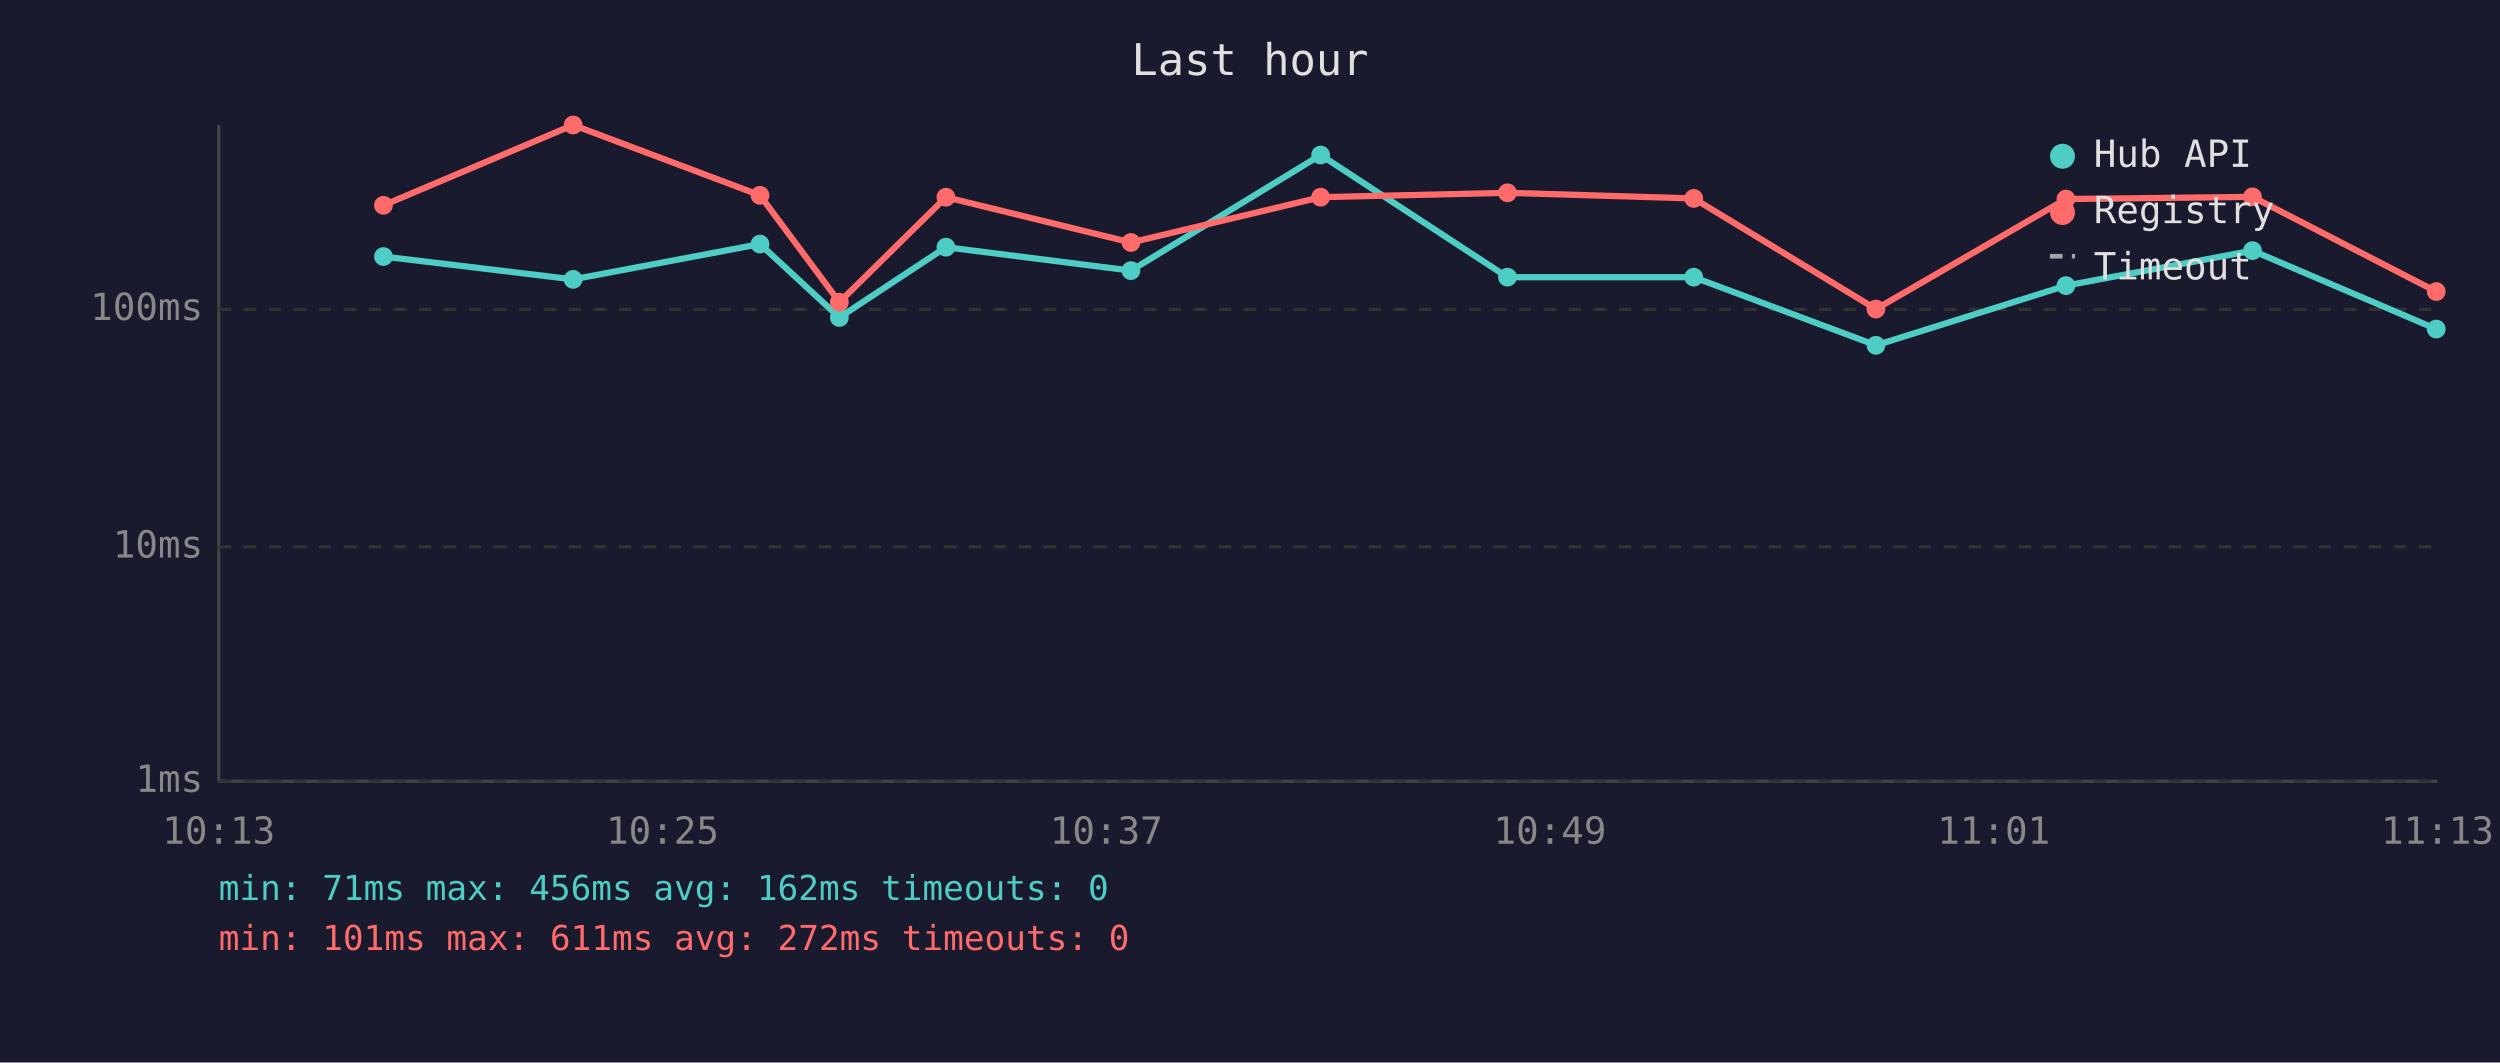
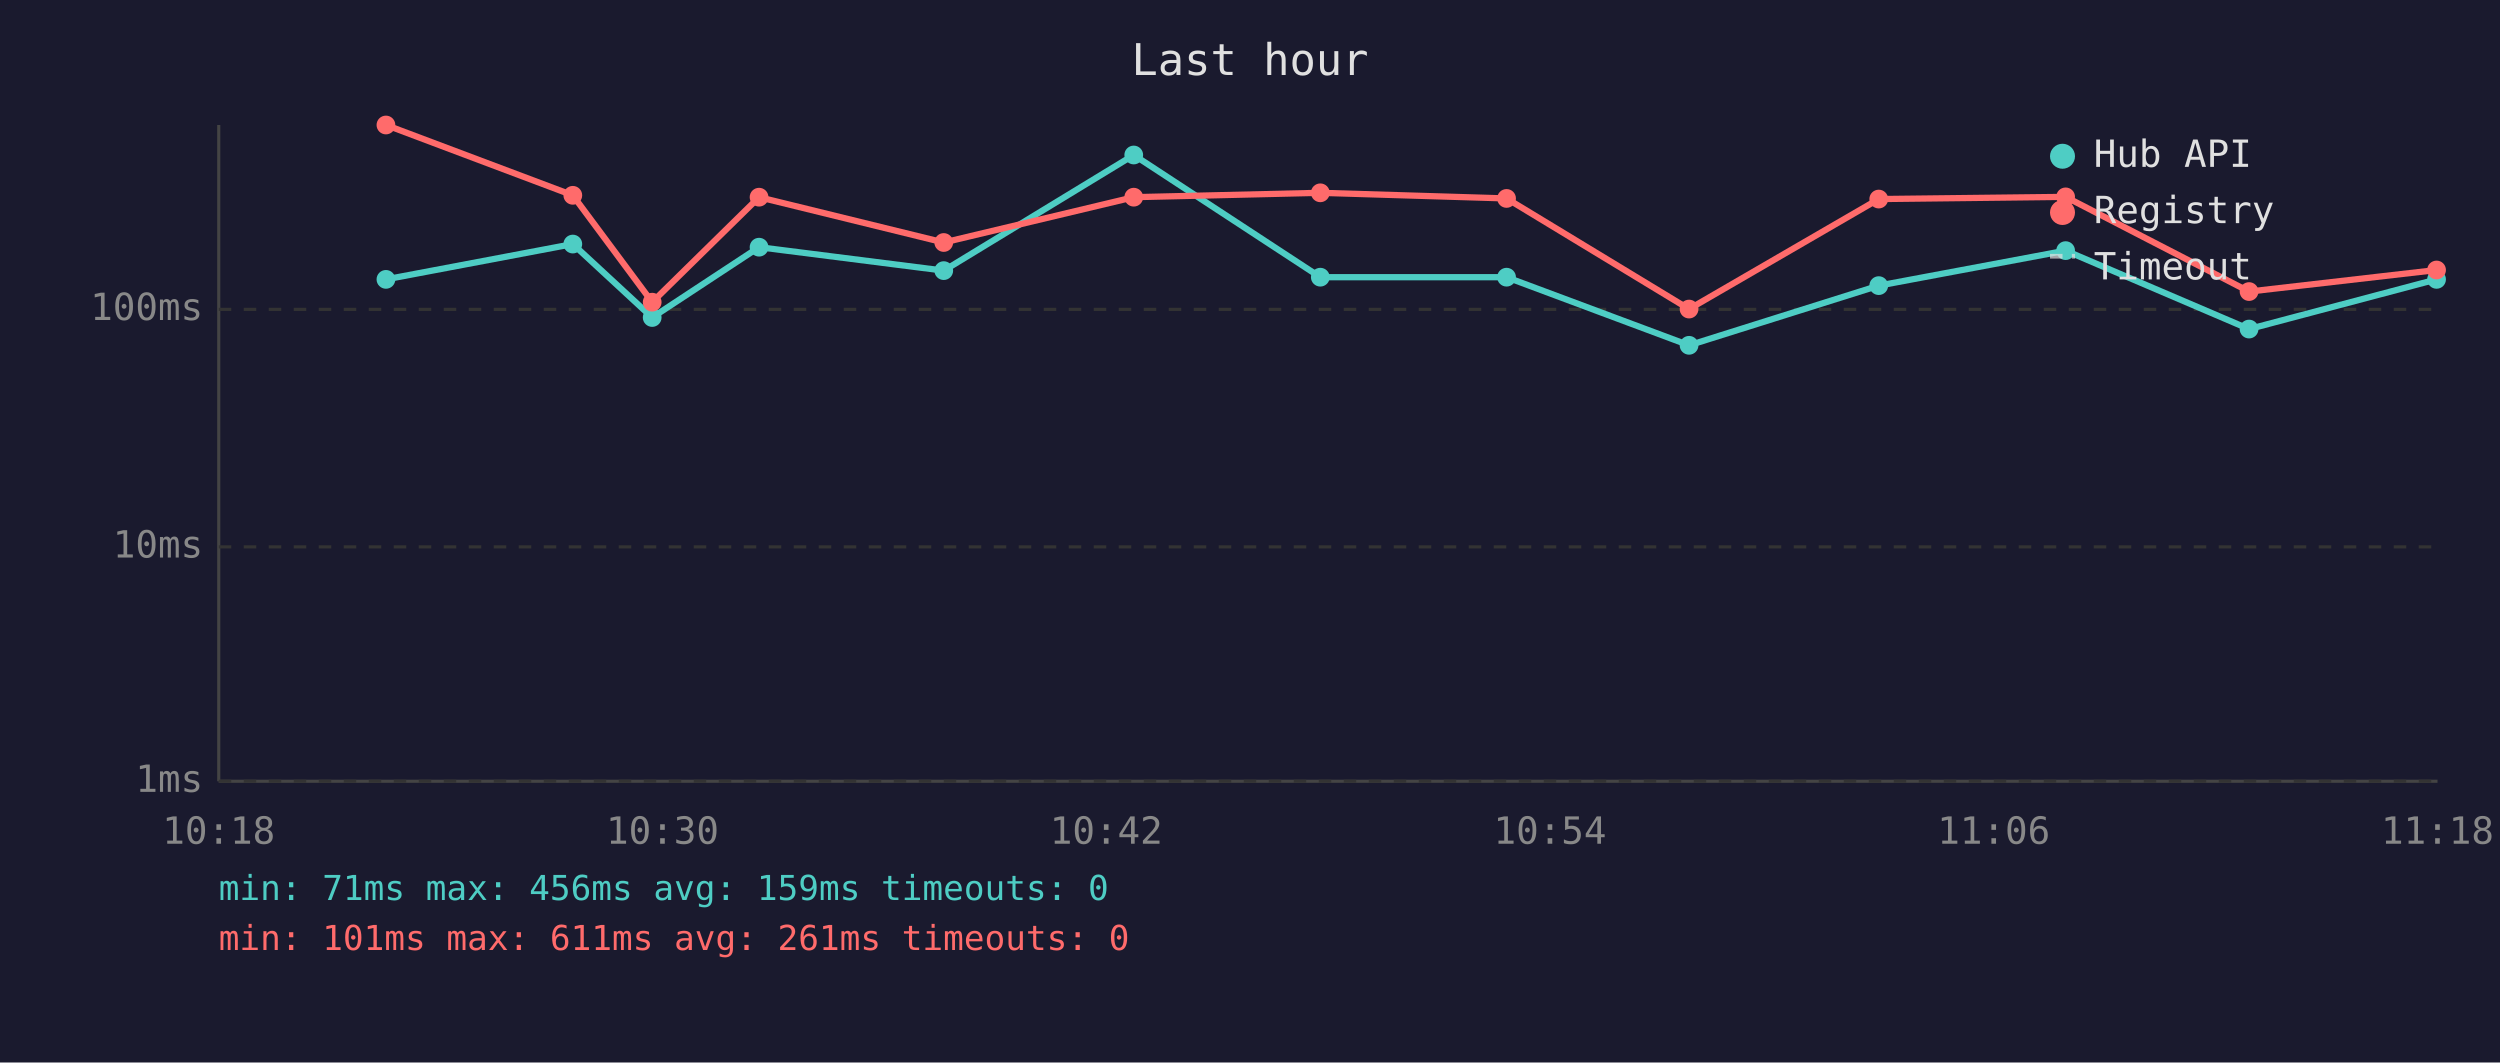
<svg xmlns="http://www.w3.org/2000/svg" viewBox="0 0 800 340" font-family="monospace" font-size="12">
  <rect width="800" height="340" fill="#1a1a2e" />
  <text x="400" y="24" fill="#e0e0e0" font-size="14" text-anchor="middle">Last hour</text>
  <line x1="70" y1="40" x2="70" y2="250" stroke="#444" stroke-width="1" />
  <line x1="70" y1="250" x2="780" y2="250" stroke="#444" stroke-width="1" />
  <line x1="70" y1="250" x2="780" y2="250" stroke="#333" stroke-width="1" stroke-dasharray="4" />
  <text x="65" y="250" fill="#888" text-anchor="end" dominant-baseline="middle">1ms</text>
  <line x1="70" y1="175" x2="780" y2="175" stroke="#333" stroke-width="1" stroke-dasharray="4" />
  <text x="65" y="175" fill="#888" text-anchor="end" dominant-baseline="middle">10ms</text>
  <line x1="70" y1="99" x2="780" y2="99" stroke="#333" stroke-width="1" stroke-dasharray="4" />
  <text x="65" y="99" fill="#888" text-anchor="end" dominant-baseline="middle">100ms</text>
-   <text x="70" y="270" fill="#888" text-anchor="middle">10:13</text>
-   <text x="212" y="270" fill="#888" text-anchor="middle">10:25</text>
-   <text x="354" y="270" fill="#888" text-anchor="middle">10:37</text>
-   <text x="496" y="270" fill="#888" text-anchor="middle">10:49</text>
-   <text x="638" y="270" fill="#888" text-anchor="middle">11:01</text>
-   <text x="780" y="270" fill="#888" text-anchor="middle">11:13</text>
-   <polyline points="122.7,82.1 183.4,89.4 243.2,78.1 268.6,101.6 302.7,79.1 361.9,86.6 422.6,49.6 482.4,88.7 542.0,88.7 600.3,110.5 661.1,91.4 720.8,80.2 779.6,105.3" fill="none" stroke="#4ecdc4" stroke-width="2" opacity="1" />
-   <circle cx="122.7" cy="82.1" r="3" fill="#4ecdc4" />
-   <circle cx="183.4" cy="89.4" r="3" fill="#4ecdc4" />
-   <circle cx="243.2" cy="78.1" r="3" fill="#4ecdc4" />
-   <circle cx="268.6" cy="101.6" r="3" fill="#4ecdc4" />
-   <circle cx="302.7" cy="79.1" r="3" fill="#4ecdc4" />
-   <circle cx="361.9" cy="86.6" r="3" fill="#4ecdc4" />
-   <circle cx="422.6" cy="49.6" r="3" fill="#4ecdc4" />
-   <circle cx="482.4" cy="88.7" r="3" fill="#4ecdc4" />
-   <circle cx="542.0" cy="88.7" r="3" fill="#4ecdc4" />
-   <circle cx="600.3" cy="110.5" r="3" fill="#4ecdc4" />
-   <circle cx="661.1" cy="91.4" r="3" fill="#4ecdc4" />
-   <circle cx="720.8" cy="80.2" r="3" fill="#4ecdc4" />
-   <circle cx="779.6" cy="105.3" r="3" fill="#4ecdc4" />
-   <polyline points="122.7,65.7 183.4,40.0 243.2,62.5 268.6,96.7 302.7,63.1 361.9,77.6 422.6,63.1 482.4,61.7 542.0,63.5 600.3,98.9 661.1,63.7 720.8,63.0 779.6,93.3" fill="none" stroke="#ff6b6b" stroke-width="2" opacity="1" />
-   <circle cx="122.7" cy="65.7" r="3" fill="#ff6b6b" />
-   <circle cx="183.4" cy="40.0" r="3" fill="#ff6b6b" />
-   <circle cx="243.2" cy="62.5" r="3" fill="#ff6b6b" />
-   <circle cx="268.6" cy="96.7" r="3" fill="#ff6b6b" />
-   <circle cx="302.7" cy="63.1" r="3" fill="#ff6b6b" />
-   <circle cx="361.9" cy="77.6" r="3" fill="#ff6b6b" />
-   <circle cx="422.6" cy="63.1" r="3" fill="#ff6b6b" />
-   <circle cx="482.4" cy="61.7" r="3" fill="#ff6b6b" />
-   <circle cx="542.0" cy="63.5" r="3" fill="#ff6b6b" />
-   <circle cx="600.3" cy="98.9" r="3" fill="#ff6b6b" />
-   <circle cx="661.1" cy="63.7" r="3" fill="#ff6b6b" />
-   <circle cx="720.8" cy="63.0" r="3" fill="#ff6b6b" />
-   <circle cx="779.6" cy="93.3" r="3" fill="#ff6b6b" />
+   <text x="70" y="270" fill="#888" text-anchor="middle">10:18</text>
+   <text x="212" y="270" fill="#888" text-anchor="middle">10:30</text>
+   <text x="354" y="270" fill="#888" text-anchor="middle">10:42</text>
+   <text x="496" y="270" fill="#888" text-anchor="middle">10:54</text>
+   <text x="638" y="270" fill="#888" text-anchor="middle">11:06</text>
+   <text x="780" y="270" fill="#888" text-anchor="middle">11:18</text>
+   <polyline points="123.5,89.4 183.3,78.1 208.7,101.6 242.9,79.1 302.0,86.6 362.8,49.6 422.5,88.7 482.1,88.7 540.5,110.5 601.2,91.4 661.0,80.2 719.7,105.3 779.7,89.4" fill="none" stroke="#4ecdc4" stroke-width="2" opacity="1" />
+   <circle cx="123.5" cy="89.4" r="3" fill="#4ecdc4" />
+   <circle cx="183.3" cy="78.1" r="3" fill="#4ecdc4" />
+   <circle cx="208.7" cy="101.6" r="3" fill="#4ecdc4" />
+   <circle cx="242.9" cy="79.1" r="3" fill="#4ecdc4" />
+   <circle cx="302.0" cy="86.6" r="3" fill="#4ecdc4" />
+   <circle cx="362.8" cy="49.6" r="3" fill="#4ecdc4" />
+   <circle cx="422.5" cy="88.7" r="3" fill="#4ecdc4" />
+   <circle cx="482.1" cy="88.7" r="3" fill="#4ecdc4" />
+   <circle cx="540.5" cy="110.5" r="3" fill="#4ecdc4" />
+   <circle cx="601.2" cy="91.4" r="3" fill="#4ecdc4" />
+   <circle cx="661.0" cy="80.2" r="3" fill="#4ecdc4" />
+   <circle cx="719.7" cy="105.3" r="3" fill="#4ecdc4" />
+   <circle cx="779.7" cy="89.4" r="3" fill="#4ecdc4" />
+   <polyline points="123.5,40.0 183.3,62.5 208.7,96.7 242.9,63.1 302.0,77.6 362.8,63.1 422.5,61.7 482.1,63.5 540.5,98.9 601.2,63.7 661.0,63.0 719.7,93.3 779.7,86.4" fill="none" stroke="#ff6b6b" stroke-width="2" opacity="1" />
+   <circle cx="123.5" cy="40.0" r="3" fill="#ff6b6b" />
+   <circle cx="183.3" cy="62.5" r="3" fill="#ff6b6b" />
+   <circle cx="208.7" cy="96.7" r="3" fill="#ff6b6b" />
+   <circle cx="242.9" cy="63.1" r="3" fill="#ff6b6b" />
+   <circle cx="302.0" cy="77.6" r="3" fill="#ff6b6b" />
+   <circle cx="362.8" cy="63.1" r="3" fill="#ff6b6b" />
+   <circle cx="422.5" cy="61.7" r="3" fill="#ff6b6b" />
+   <circle cx="482.1" cy="63.5" r="3" fill="#ff6b6b" />
+   <circle cx="540.5" cy="98.9" r="3" fill="#ff6b6b" />
+   <circle cx="601.2" cy="63.7" r="3" fill="#ff6b6b" />
+   <circle cx="661.0" cy="63.0" r="3" fill="#ff6b6b" />
+   <circle cx="719.7" cy="93.3" r="3" fill="#ff6b6b" />
+   <circle cx="779.7" cy="86.4" r="3" fill="#ff6b6b" />
  <circle cx="660" cy="50" r="4" fill="#4ecdc4" />
  <text x="670" y="50" fill="#e0e0e0" dominant-baseline="middle">Hub API</text>
  <circle cx="660" cy="68" r="4" fill="#ff6b6b" />
  <text x="670" y="68" fill="#e0e0e0" dominant-baseline="middle">Registry</text>
  <line x1="656" y1="82" x2="664" y2="82" stroke="#e0e0e0" stroke-width="1.5" stroke-dasharray="4,3" opacity="0.7" />
  <text x="670" y="86" fill="#e0e0e0" dominant-baseline="middle">Timeout</text>
-   <text x="70" y="288" fill="#4ecdc4" font-size="11">min: 71ms  max: 456ms  avg: 162ms  timeouts: 0</text>
-   <text x="70" y="304" fill="#ff6b6b" font-size="11">min: 101ms  max: 611ms  avg: 272ms  timeouts: 0</text>
+   <text x="70" y="288" fill="#4ecdc4" font-size="11">min: 71ms  max: 456ms  avg: 159ms  timeouts: 0</text>
+   <text x="70" y="304" fill="#ff6b6b" font-size="11">min: 101ms  max: 611ms  avg: 261ms  timeouts: 0</text>
</svg>
